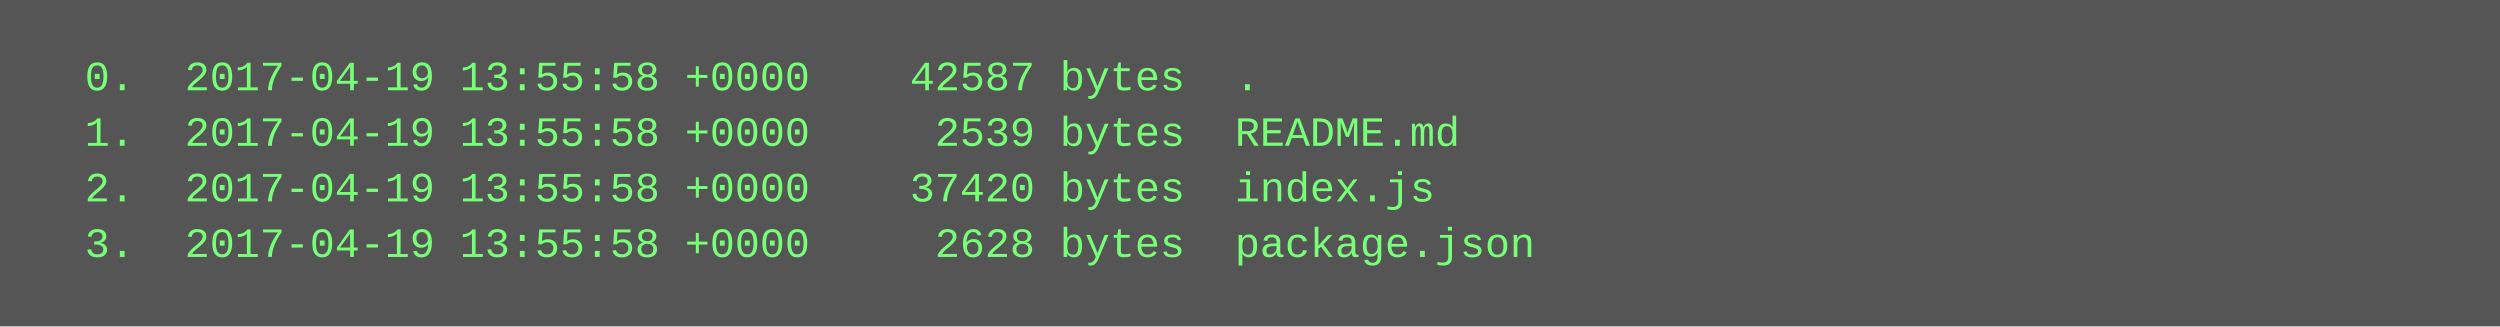
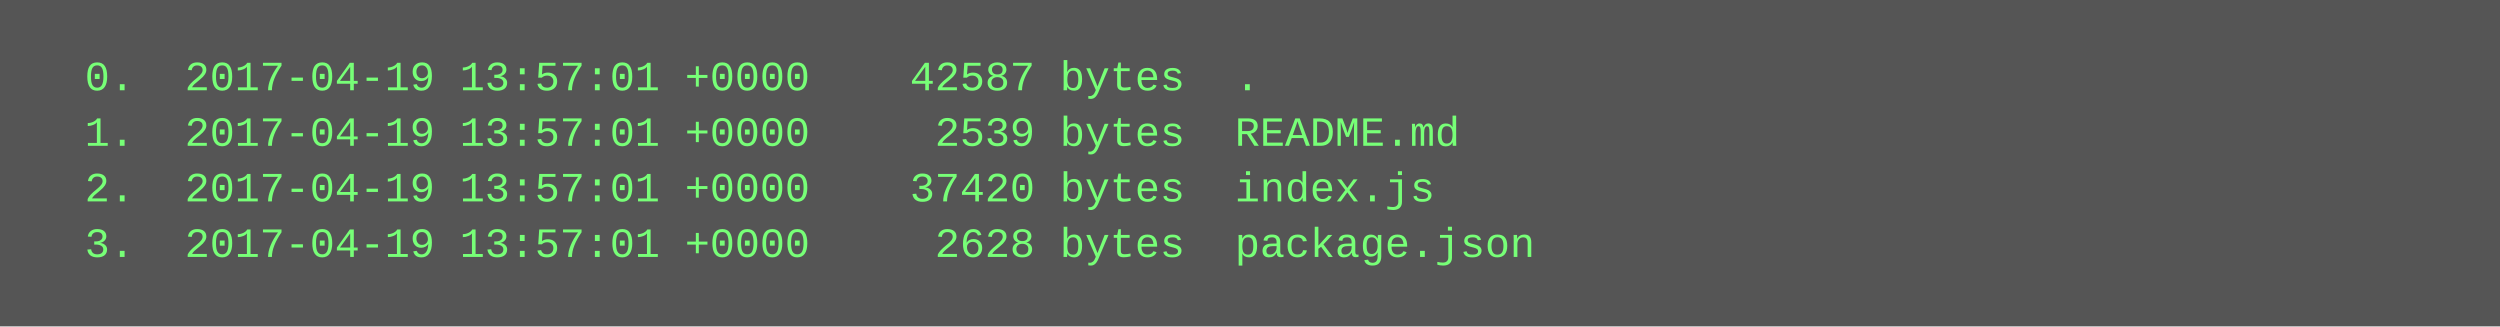
<svg xmlns="http://www.w3.org/2000/svg" height="94" width="720">
  <rect height="94" fill="#555" width="720" />
  <text fill="#7f7" font-family="Courier New" font-size="12" xml:space="preserve">
-     <tspan x="10" y="26">  0.  2017-04-19 13:55:58 +0000    42587 bytes  .</tspan>
-     <tspan x="10" y="42">  1.  2017-04-19 13:55:58 +0000     2539 bytes  README.md</tspan>
-     <tspan x="10" y="58">  2.  2017-04-19 13:55:58 +0000    37420 bytes  index.js</tspan>
-     <tspan x="10" y="74">  3.  2017-04-19 13:55:58 +0000     2628 bytes  package.json</tspan>
+     <tspan x="10" y="26">  0.  2017-04-19 13:57:01 +0000    42587 bytes  .</tspan>
+     <tspan x="10" y="42">  1.  2017-04-19 13:57:01 +0000     2539 bytes  README.md</tspan>
+     <tspan x="10" y="58">  2.  2017-04-19 13:57:01 +0000    37420 bytes  index.js</tspan>
+     <tspan x="10" y="74">  3.  2017-04-19 13:57:01 +0000     2628 bytes  package.json</tspan>
  </text>
</svg>
